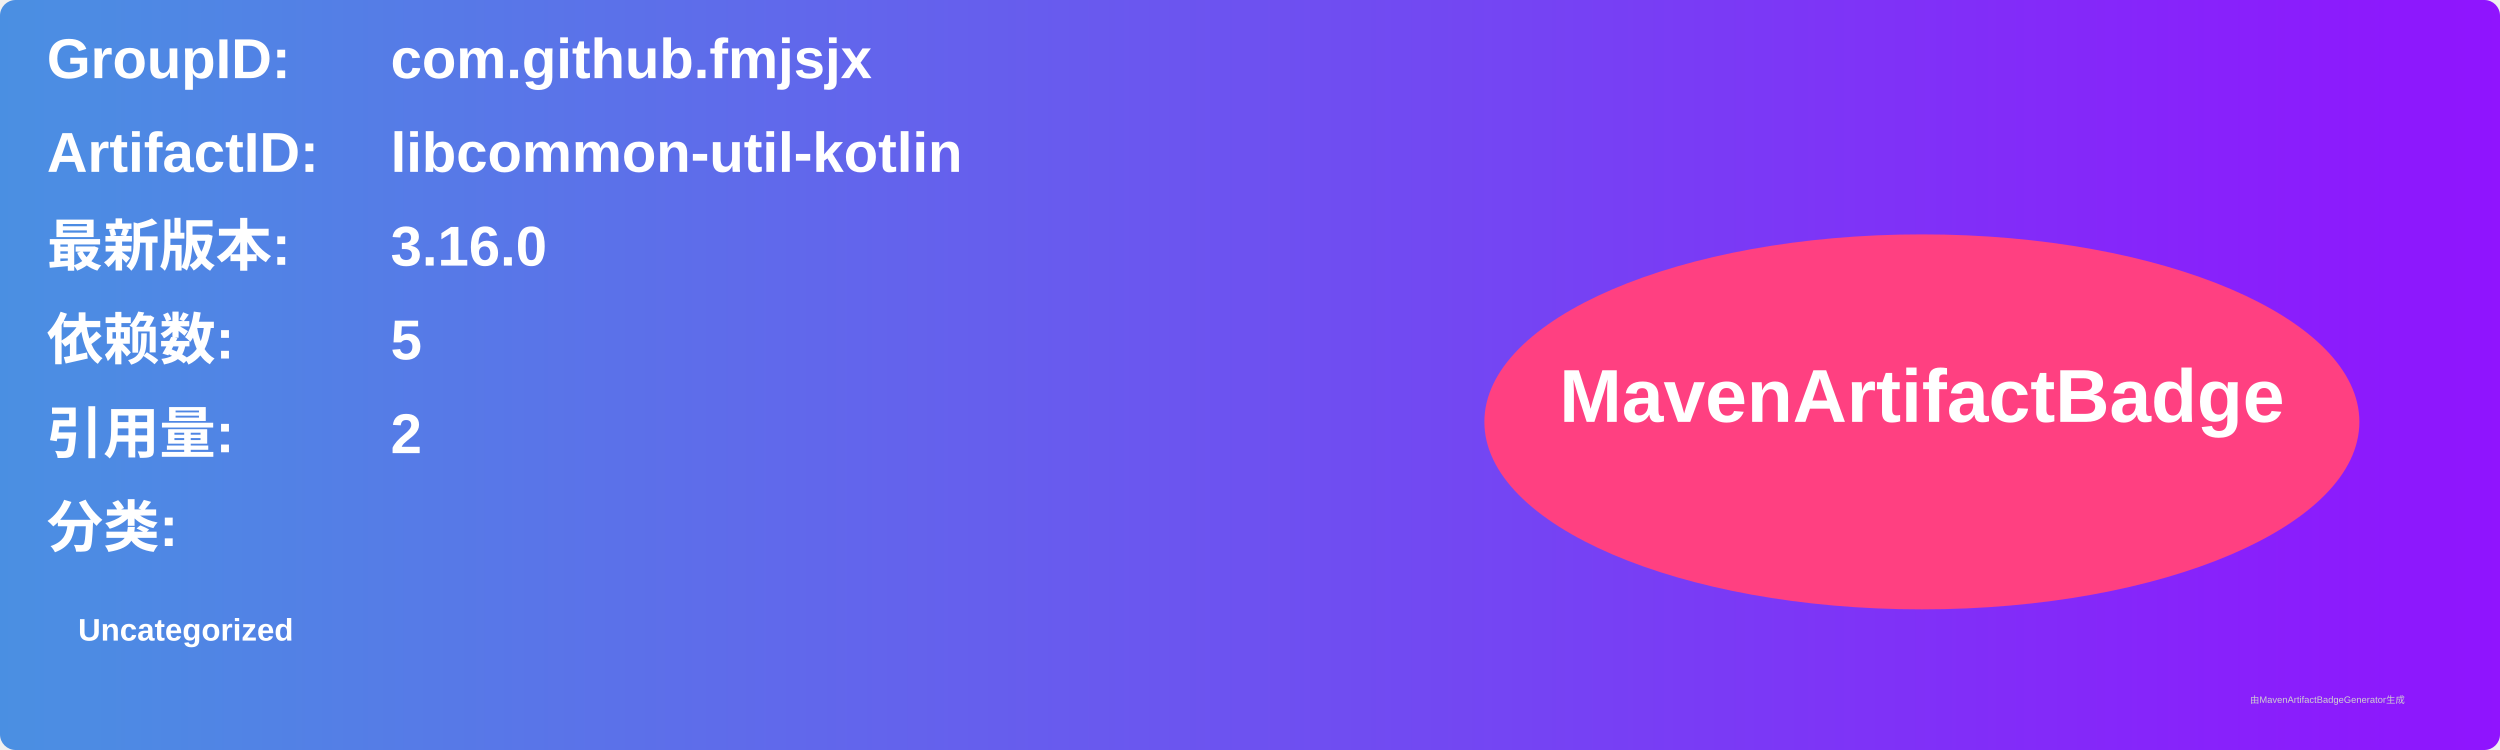
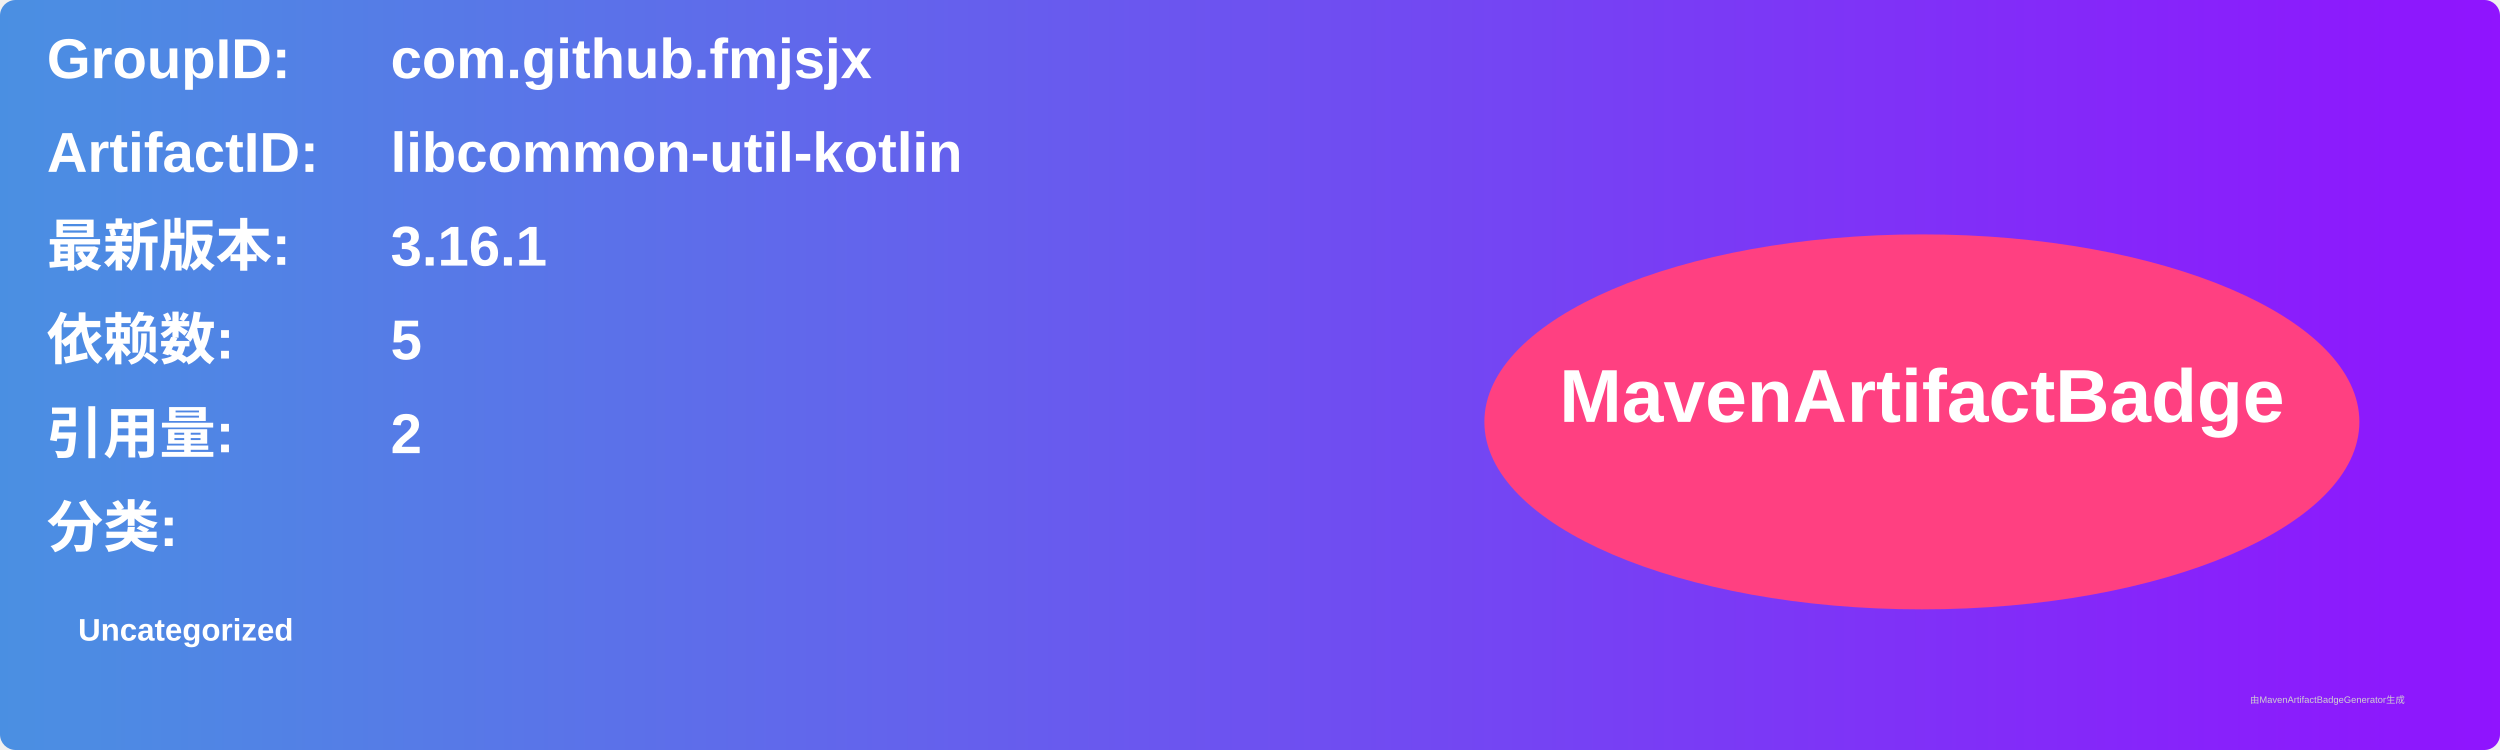
<svg xmlns="http://www.w3.org/2000/svg" width="800" height="240" viewBox="0 0 800 240">
  <linearGradient id="grad" x1="0%" y1="0%" x2="100%" y2="0%">
    <stop offset="0%" stop-color="#4a90e2" />
    <stop offset="100%" stop-color="#9013fe" />
  </linearGradient>
  <rect width="100%" height="100%" rx="5" ry="5" fill="url(#grad)" />
  <g transform="translate(15, 15)">
    <text x="0" y="10" font-family="Arial" font-size="18" fill="white" font-weight="bold" width="260">GroupID:</text>
    <text x="110" y="10" font-family="Arial" font-size="18" fill="white" font-weight="bold" width="460">com.github.fmjsjx</text>
    <text x="0" y="40" font-family="Arial" font-size="18" fill="white" font-weight="bold" width="260">ArtifactID:</text>
    <text x="110" y="40" font-family="Arial" font-size="18" fill="white" font-weight="bold" width="460">libcommon-util-kotlin</text>
    <text x="0" y="70" font-family="Arial" font-size="18" fill="white" font-weight="bold">最新版本:</text>
    <text x="110" y="70" font-family="Arial" font-size="18" fill="white" font-weight="bold">
-       <tspan font-weight="bold">3.16.0</tspan>
+       <tspan font-weight="bold">3.16.1</tspan>
    </text>
    <text x="0" y="100" font-family="Arial" font-size="18" fill="white" font-weight="bold">依赖数: </text>
    <text x="110" y="100" font-family="Arial" font-size="18" fill="white">
      <tspan font-weight="bold">5</tspan>
    </text>
    <text x="0" y="130" font-family="Arial" font-size="18" fill="white" font-weight="bold">引用量: </text>
    <text x="110" y="130" font-family="Arial" font-size="18" fill="white">
      <tspan font-weight="bold">2</tspan>
    </text>
    <text x="0" y="160" font-family="Arial" font-size="18" fill="white" font-weight="bold">分类:</text>
    <text x="10" y="190" font-family="Arial" font-size="10" fill="white">
      <tspan font-weight="bold">Uncategorized</tspan>
    </text>
    <ellipse cx="600" cy="120" rx="140" ry="60" fill="#ff4081" />
    <text x="600" y="120" text-anchor="middle" font-family="Arial" font-size="24" fill="white" font-weight="bold">MavenArtifactBadge</text>
  </g>
  <text x="720" y="225" font-family="Arial" font-size="3" fill="#d0d0d0">由MavenArtifactBadgeGenerator生成</text>
</svg>
